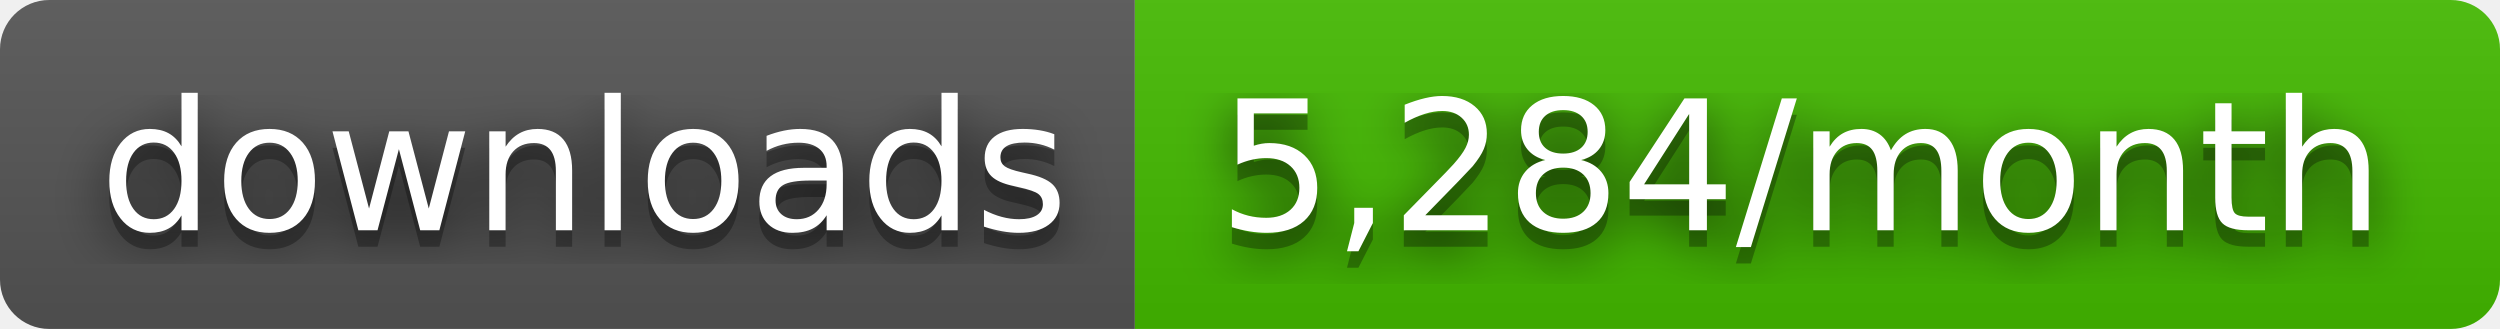
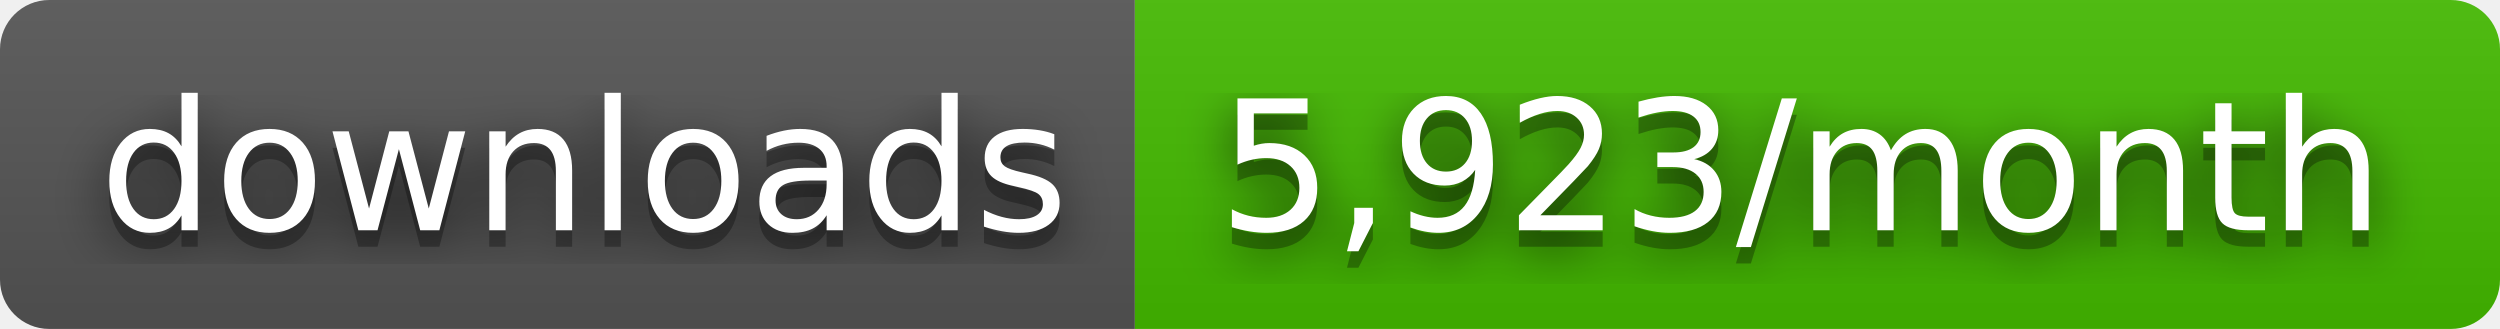
- <svg xmlns="http://www.w3.org/2000/svg" width="152" height="20" role="img" aria-label="downloads: 5,284/month">
+ <svg xmlns="http://www.w3.org/2000/svg" width="152" height="20" role="img" aria-label="downloads: 5,923/month">
  <filter id="blur">
    <feGaussianBlur stdDeviation="16" />
  </filter>
  <linearGradient id="s" x2="0" y2="100%">
    <stop offset="0" stop-color="#bbb" stop-opacity=".1" />
    <stop offset="1" stop-opacity=".1" />
  </linearGradient>
  <clipPath id="r">
    <rect width="152" height="20" rx="3" />
  </clipPath>
  <g clip-path="url(#r)">
    <rect width="69" height="20" fill="#555" />
    <rect x="69" width="83" height="20" fill="#4b0" />
    <rect width="152" height="20" fill="url(#s)" />
  </g>
  <g fill="#fff" text-anchor="middle" font-family="Verdana,Geneva,DejaVu Sans,sans-serif" text-rendering="geometricPrecision" font-size="110">
    <g transform="scale(.1)">
      <g aria-hidden="true" fill="#010101">
        <text x="355" y="150" fill-opacity=".8" filter="url(#blur)" textLength="590">downloads</text>
        <text x="355" y="150" fill-opacity=".3" textLength="590">downloads</text>
      </g>
      <text x="355" y="140" textLength="590">downloads</text>
    </g>
    <g transform="scale(.1)">
      <g aria-hidden="true" fill="#010101">
-         <text x="1095" y="150" fill-opacity=".8" filter="url(#blur)" textLength="730">5,284/month</text>
-         <text x="1095" y="150" fill-opacity=".3" textLength="730">5,284/month</text>
+         <text x="1095" y="150" fill-opacity=".8" filter="url(#blur)" textLength="730">5,923/month</text>
+         <text x="1095" y="150" fill-opacity=".3" textLength="730">5,923/month</text>
      </g>
-       <text x="1095" y="140" textLength="730">5,284/month</text>
+       <text x="1095" y="140" textLength="730">5,923/month</text>
    </g>
  </g>
</svg>
